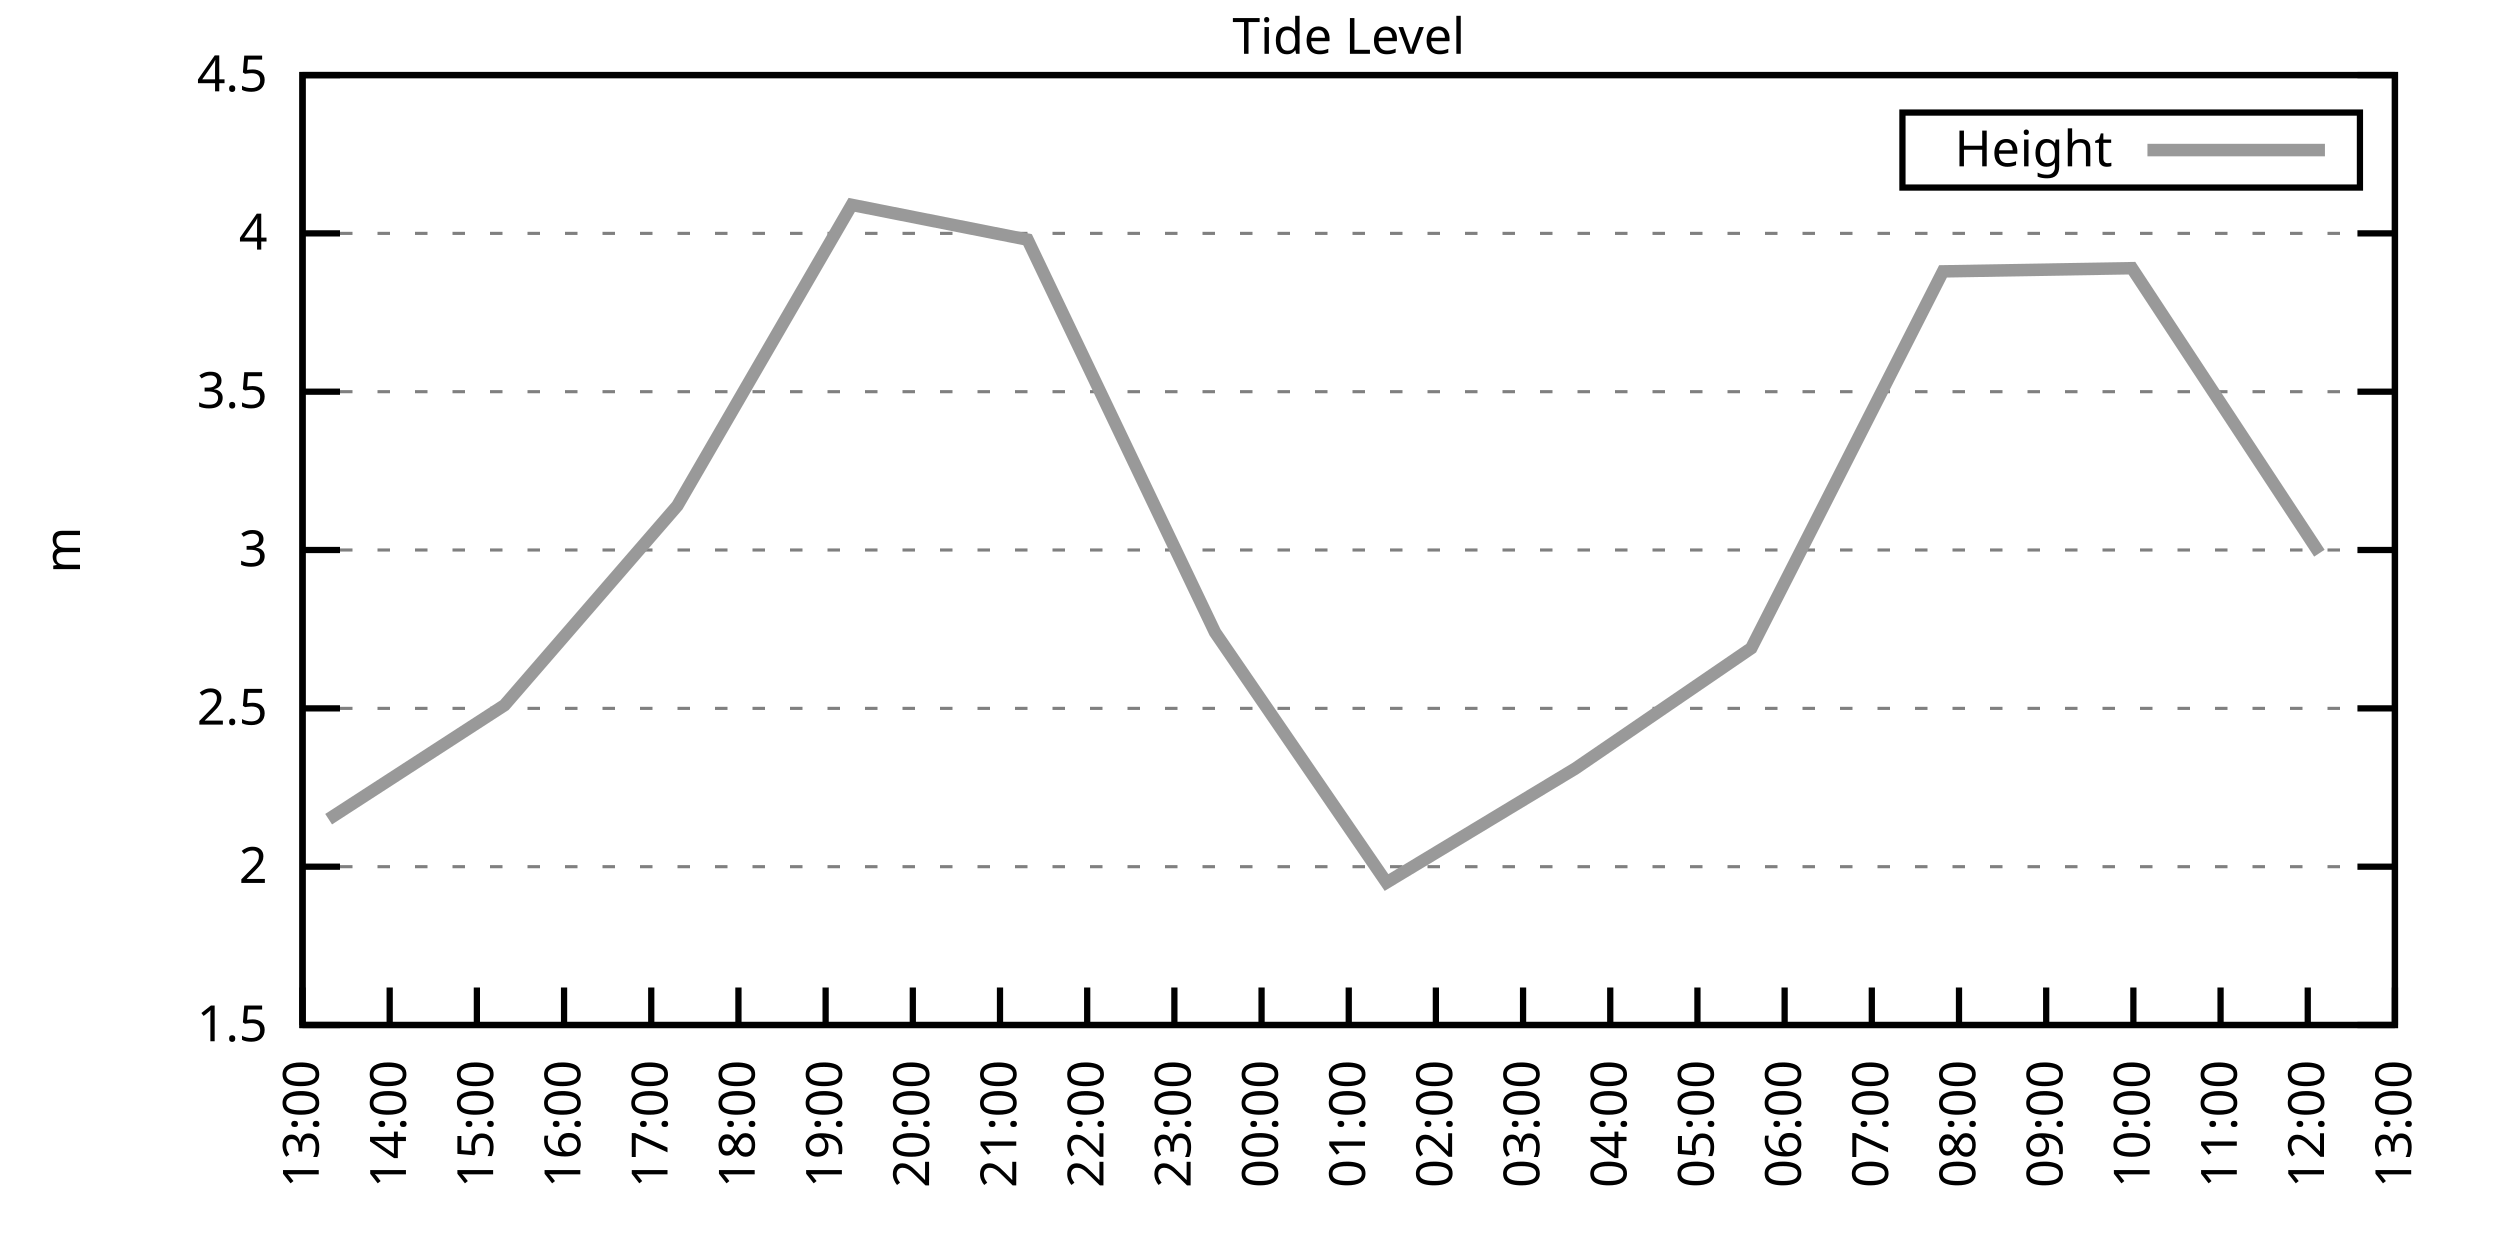
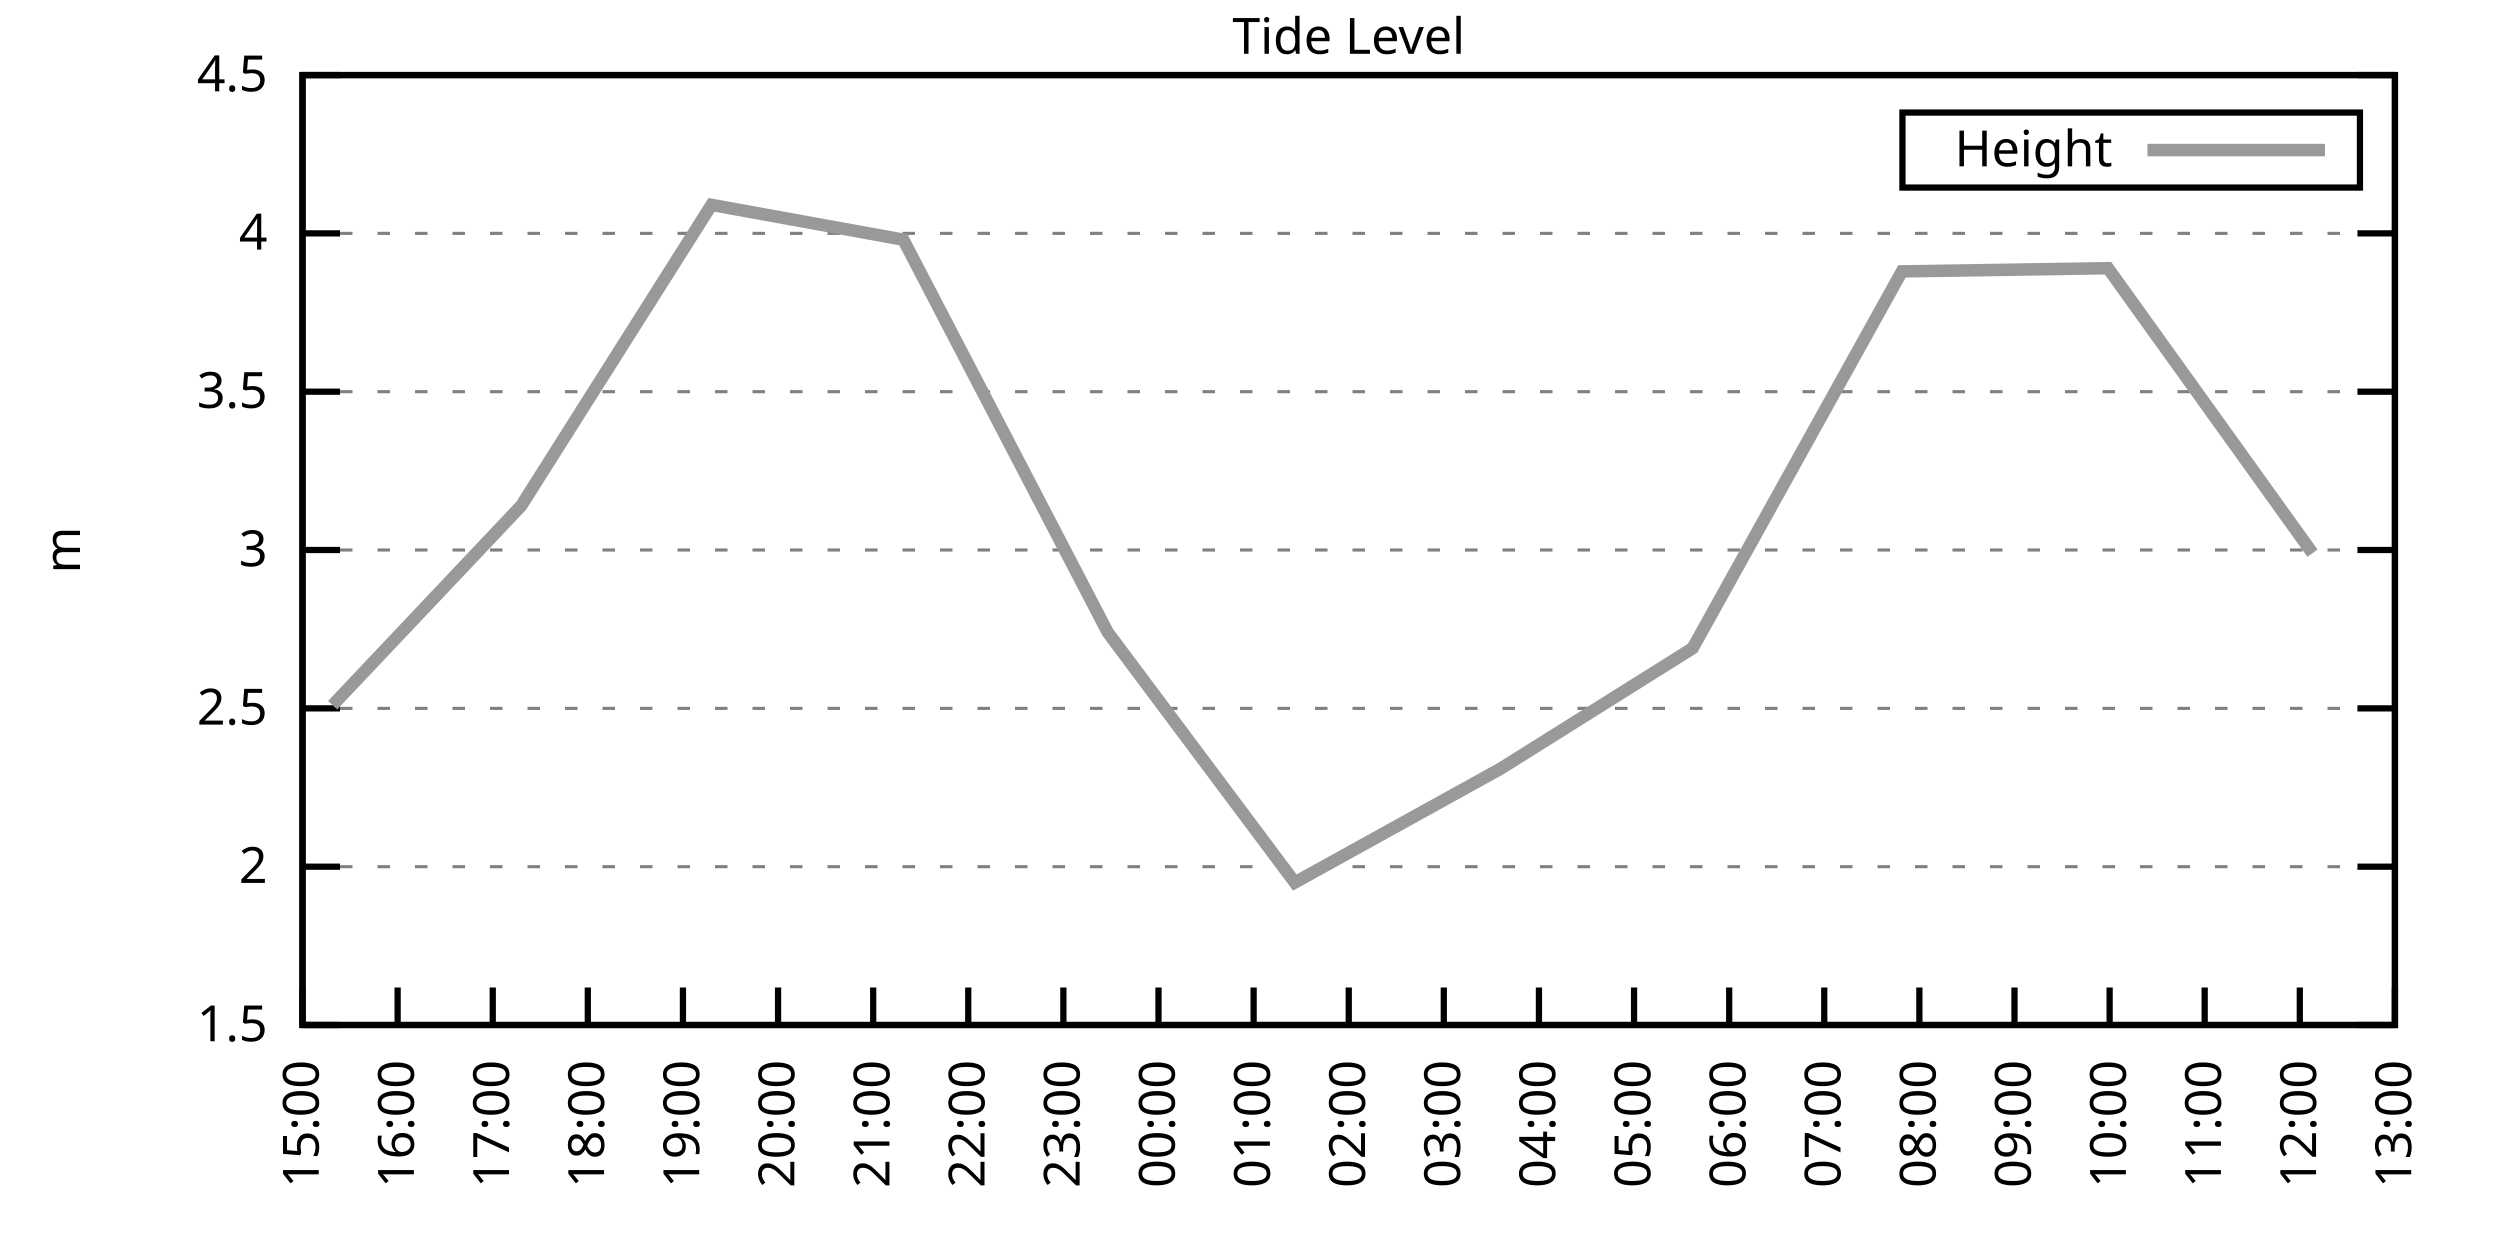
<svg xmlns="http://www.w3.org/2000/svg" xmlns:xlink="http://www.w3.org/1999/xlink" width="400" height="200" viewBox="0 0 400 200">
  <g id="gnuplot_canvas">
    <rect x="0" y="0" width="400" height="200" fill="none" />
    <defs>
      <circle id="gpDot" r="0.5" stroke-width="0.5" stroke="currentColor" />
      <path id="gpPt0" stroke-width="0.333" stroke="currentColor" d="M-1,0 h2 M0,-1 v2" />
      <path id="gpPt1" stroke-width="0.333" stroke="currentColor" d="M-1,-1 L1,1 M1,-1 L-1,1" />
      <path id="gpPt2" stroke-width="0.333" stroke="currentColor" d="M-1,0 L1,0 M0,-1 L0,1 M-1,-1 L1,1 M-1,1 L1,-1" />
      <rect id="gpPt3" stroke-width="0.333" stroke="currentColor" x="-1" y="-1" width="2" height="2" />
      <rect id="gpPt4" stroke-width="0.333" stroke="currentColor" fill="currentColor" x="-1" y="-1" width="2" height="2" />
      <circle id="gpPt5" stroke-width="0.333" stroke="currentColor" cx="0" cy="0" r="1" />
      <use xlink:href="#gpPt5" id="gpPt6" fill="currentColor" stroke="none" />
      <path id="gpPt7" stroke-width="0.333" stroke="currentColor" d="M0,-1.33 L-1.33,0.67 L1.33,0.67 z" />
      <use xlink:href="#gpPt7" id="gpPt8" fill="currentColor" stroke="none" />
      <use xlink:href="#gpPt7" id="gpPt9" stroke="currentColor" transform="rotate(180)" />
      <use xlink:href="#gpPt9" id="gpPt10" fill="currentColor" stroke="none" />
      <use xlink:href="#gpPt3" id="gpPt11" stroke="currentColor" transform="rotate(45)" />
      <use xlink:href="#gpPt11" id="gpPt12" fill="currentColor" stroke="none" />
      <path id="gpPt13" stroke-width="0.333" stroke="currentColor" d="M0,1.330 L1.265,0.411 L0.782,-1.067 L-0.782,-1.076 L-1.265,0.411 z" />
      <use xlink:href="#gpPt13" id="gpPt14" fill="currentColor" stroke="none" />
      <filter id="textbox" filterUnits="objectBoundingBox" x="0" y="0" height="1" width="1">
        <feFlood flood-color="white" flood-opacity="1" result="bgnd" />
        <feComposite in="SourceGraphic" in2="bgnd" operator="atop" />
      </filter>
      <filter id="greybox" filterUnits="objectBoundingBox" x="0" y="0" height="1" width="1">
        <feFlood flood-color="lightgrey" flood-opacity="1" result="grey" />
        <feComposite in="SourceGraphic" in2="grey" operator="atop" />
      </filter>
    </defs>
    <g fill="none" color="white" stroke="currentColor" stroke-width="1.00" stroke-linecap="butt" stroke-linejoin="miter">
</g>
    <g fill="none" color="black" stroke="currentColor" stroke-width="1.00" stroke-linecap="butt" stroke-linejoin="miter">
      <g stroke="none" shape-rendering="crispEdges">
        <polygon fill="rgb(255, 255, 255)" points="48.40,164.00 383.18,164.00 383.18,12.02 48.40,12.02 " />
      </g>
    </g>
    <g fill="none" color="black" stroke="currentColor" stroke-width="1.00" stroke-linecap="butt" stroke-linejoin="miter">
</g>
    <g fill="none" color="black" stroke="black" stroke-width="0.50" stroke-linecap="butt" stroke-linejoin="miter">
</g>
    <g fill="none" color="gray" stroke="currentColor" stroke-width="0.50" stroke-linecap="butt" stroke-linejoin="miter">
      <path stroke="gray" stroke-dasharray="2,4" class="gridline" d="M48.40,164.00 L383.19,164.00  " />
    </g>
    <g fill="none" color="gray" stroke="gray" stroke-width="1.00" stroke-linecap="butt" stroke-linejoin="miter">
</g>
    <g fill="none" color="black" stroke="currentColor" stroke-width="1.00" stroke-linecap="butt" stroke-linejoin="miter">
      <path stroke="black" d="M48.40,164.00 L54.40,164.00 M383.19,164.00 L377.19,164.00  " />
      <g transform="translate(42.80,166.60)" stroke="none" fill="black" font-family="Sans" font-size="8.00" text-anchor="end">
        <text>
          <tspan font-family="Sans"> 1.5</tspan>
        </text>
      </g>
    </g>
    <g fill="none" color="black" stroke="currentColor" stroke-width="1.00" stroke-linecap="butt" stroke-linejoin="miter">
</g>
    <g fill="none" color="black" stroke="black" stroke-width="0.50" stroke-linecap="butt" stroke-linejoin="miter">
</g>
    <g fill="none" color="gray" stroke="currentColor" stroke-width="0.50" stroke-linecap="butt" stroke-linejoin="miter">
      <path stroke="gray" stroke-dasharray="2,4" class="gridline" d="M48.40,138.67 L383.19,138.67  " />
    </g>
    <g fill="none" color="gray" stroke="gray" stroke-width="1.00" stroke-linecap="butt" stroke-linejoin="miter">
</g>
    <g fill="none" color="black" stroke="currentColor" stroke-width="1.00" stroke-linecap="butt" stroke-linejoin="miter">
      <path stroke="black" d="M48.40,138.67 L54.40,138.67 M383.19,138.67 L377.19,138.67  " />
      <g transform="translate(42.80,141.27)" stroke="none" fill="black" font-family="Sans" font-size="8.00" text-anchor="end">
        <text>
          <tspan font-family="Sans"> 2</tspan>
        </text>
      </g>
    </g>
    <g fill="none" color="black" stroke="currentColor" stroke-width="1.00" stroke-linecap="butt" stroke-linejoin="miter">
</g>
    <g fill="none" color="black" stroke="black" stroke-width="0.50" stroke-linecap="butt" stroke-linejoin="miter">
</g>
    <g fill="none" color="gray" stroke="currentColor" stroke-width="0.50" stroke-linecap="butt" stroke-linejoin="miter">
      <path stroke="gray" stroke-dasharray="2,4" class="gridline" d="M48.40,113.34 L383.19,113.34  " />
    </g>
    <g fill="none" color="gray" stroke="gray" stroke-width="1.00" stroke-linecap="butt" stroke-linejoin="miter">
</g>
    <g fill="none" color="black" stroke="currentColor" stroke-width="1.00" stroke-linecap="butt" stroke-linejoin="miter">
      <path stroke="black" d="M48.40,113.34 L54.40,113.34 M383.19,113.34 L377.19,113.34  " />
      <g transform="translate(42.80,115.94)" stroke="none" fill="black" font-family="Sans" font-size="8.00" text-anchor="end">
        <text>
          <tspan font-family="Sans"> 2.5</tspan>
        </text>
      </g>
    </g>
    <g fill="none" color="black" stroke="currentColor" stroke-width="1.00" stroke-linecap="butt" stroke-linejoin="miter">
</g>
    <g fill="none" color="black" stroke="black" stroke-width="0.50" stroke-linecap="butt" stroke-linejoin="miter">
</g>
    <g fill="none" color="gray" stroke="currentColor" stroke-width="0.50" stroke-linecap="butt" stroke-linejoin="miter">
      <path stroke="gray" stroke-dasharray="2,4" class="gridline" d="M48.40,88.00 L383.19,88.00  " />
    </g>
    <g fill="none" color="gray" stroke="gray" stroke-width="1.00" stroke-linecap="butt" stroke-linejoin="miter">
</g>
    <g fill="none" color="black" stroke="currentColor" stroke-width="1.00" stroke-linecap="butt" stroke-linejoin="miter">
      <path stroke="black" d="M48.40,88.00 L54.40,88.00 M383.19,88.00 L377.19,88.00  " />
      <g transform="translate(42.80,90.60)" stroke="none" fill="black" font-family="Sans" font-size="8.00" text-anchor="end">
        <text>
          <tspan font-family="Sans"> 3</tspan>
        </text>
      </g>
    </g>
    <g fill="none" color="black" stroke="currentColor" stroke-width="1.00" stroke-linecap="butt" stroke-linejoin="miter">
</g>
    <g fill="none" color="black" stroke="black" stroke-width="0.50" stroke-linecap="butt" stroke-linejoin="miter">
</g>
    <g fill="none" color="gray" stroke="currentColor" stroke-width="0.50" stroke-linecap="butt" stroke-linejoin="miter">
      <path stroke="gray" stroke-dasharray="2,4" class="gridline" d="M48.40,62.67 L383.19,62.67  " />
    </g>
    <g fill="none" color="gray" stroke="gray" stroke-width="1.00" stroke-linecap="butt" stroke-linejoin="miter">
</g>
    <g fill="none" color="black" stroke="currentColor" stroke-width="1.00" stroke-linecap="butt" stroke-linejoin="miter">
      <path stroke="black" d="M48.40,62.67 L54.40,62.67 M383.19,62.67 L377.19,62.67  " />
      <g transform="translate(42.80,65.27)" stroke="none" fill="black" font-family="Sans" font-size="8.00" text-anchor="end">
        <text>
          <tspan font-family="Sans"> 3.5</tspan>
        </text>
      </g>
    </g>
    <g fill="none" color="black" stroke="currentColor" stroke-width="1.00" stroke-linecap="butt" stroke-linejoin="miter">
</g>
    <g fill="none" color="black" stroke="black" stroke-width="0.50" stroke-linecap="butt" stroke-linejoin="miter">
</g>
    <g fill="none" color="gray" stroke="currentColor" stroke-width="0.50" stroke-linecap="butt" stroke-linejoin="miter">
      <path stroke="gray" stroke-dasharray="2,4" class="gridline" d="M48.40,37.34 L383.19,37.34  " />
    </g>
    <g fill="none" color="gray" stroke="gray" stroke-width="1.00" stroke-linecap="butt" stroke-linejoin="miter">
</g>
    <g fill="none" color="black" stroke="currentColor" stroke-width="1.00" stroke-linecap="butt" stroke-linejoin="miter">
      <path stroke="black" d="M48.40,37.34 L54.40,37.34 M383.19,37.34 L377.19,37.34  " />
      <g transform="translate(42.80,39.94)" stroke="none" fill="black" font-family="Sans" font-size="8.00" text-anchor="end">
        <text>
          <tspan font-family="Sans"> 4</tspan>
        </text>
      </g>
    </g>
    <g fill="none" color="black" stroke="currentColor" stroke-width="1.00" stroke-linecap="butt" stroke-linejoin="miter">
</g>
    <g fill="none" color="black" stroke="black" stroke-width="0.50" stroke-linecap="butt" stroke-linejoin="miter">
</g>
    <g fill="none" color="gray" stroke="currentColor" stroke-width="0.50" stroke-linecap="butt" stroke-linejoin="miter">
      <path stroke="gray" stroke-dasharray="2,4" class="gridline" d="M48.40,12.01 L383.19,12.01  " />
    </g>
    <g fill="none" color="gray" stroke="gray" stroke-width="1.00" stroke-linecap="butt" stroke-linejoin="miter">
</g>
    <g fill="none" color="black" stroke="currentColor" stroke-width="1.00" stroke-linecap="butt" stroke-linejoin="miter">
      <path stroke="black" d="M48.40,12.01 L54.40,12.01 M383.19,12.01 L377.19,12.01  " />
      <g transform="translate(42.80,14.61)" stroke="none" fill="black" font-family="Sans" font-size="8.00" text-anchor="end">
        <text>
          <tspan font-family="Sans"> 4.5</tspan>
        </text>
      </g>
    </g>
    <g fill="none" color="black" stroke="currentColor" stroke-width="1.00" stroke-linecap="butt" stroke-linejoin="miter">
      <path stroke="black" d="M48.40,164.00 L48.40,158.00  " />
      <g transform="translate(51.00,169.60) rotate(270.00)" stroke="none" fill="black" font-family="Sans" font-size="8.00" text-anchor="end">
        <text>
-           <tspan font-family="Sans">13:00</tspan>
-         </text>
-       </g>
-     </g>
-     <g fill="none" color="black" stroke="currentColor" stroke-width="1.00" stroke-linecap="butt" stroke-linejoin="miter">
-       <path stroke="black" d="M62.35,164.00 L62.35,158.00  " />
-       <g transform="translate(64.95,169.60) rotate(270.00)" stroke="none" fill="black" font-family="Sans" font-size="8.00" text-anchor="end">
-         <text>
-           <tspan font-family="Sans">14:00</tspan>
-         </text>
-       </g>
-     </g>
-     <g fill="none" color="black" stroke="currentColor" stroke-width="1.00" stroke-linecap="butt" stroke-linejoin="miter">
-       <path stroke="black" d="M76.30,164.00 L76.30,158.00  " />
-       <g transform="translate(78.90,169.60) rotate(270.00)" stroke="none" fill="black" font-family="Sans" font-size="8.00" text-anchor="end">
-         <text>
          <tspan font-family="Sans">15:00</tspan>
        </text>
      </g>
    </g>
    <g fill="none" color="black" stroke="currentColor" stroke-width="1.00" stroke-linecap="butt" stroke-linejoin="miter">
-       <path stroke="black" d="M90.25,164.00 L90.25,158.00  " />
-       <g transform="translate(92.85,169.60) rotate(270.00)" stroke="none" fill="black" font-family="Sans" font-size="8.00" text-anchor="end">
+       <path stroke="black" d="M63.62,164.00 L63.62,158.00  " />
+       <g transform="translate(66.22,169.60) rotate(270.00)" stroke="none" fill="black" font-family="Sans" font-size="8.00" text-anchor="end">
        <text>
          <tspan font-family="Sans">16:00</tspan>
        </text>
      </g>
    </g>
    <g fill="none" color="black" stroke="currentColor" stroke-width="1.00" stroke-linecap="butt" stroke-linejoin="miter">
-       <path stroke="black" d="M104.20,164.00 L104.20,158.00  " />
-       <g transform="translate(106.80,169.60) rotate(270.00)" stroke="none" fill="black" font-family="Sans" font-size="8.00" text-anchor="end">
+       <path stroke="black" d="M78.84,164.00 L78.84,158.00  " />
+       <g transform="translate(81.44,169.60) rotate(270.00)" stroke="none" fill="black" font-family="Sans" font-size="8.00" text-anchor="end">
        <text>
          <tspan font-family="Sans">17:00</tspan>
        </text>
      </g>
    </g>
    <g fill="none" color="black" stroke="currentColor" stroke-width="1.00" stroke-linecap="butt" stroke-linejoin="miter">
-       <path stroke="black" d="M118.15,164.00 L118.15,158.00  " />
-       <g transform="translate(120.75,169.60) rotate(270.00)" stroke="none" fill="black" font-family="Sans" font-size="8.00" text-anchor="end">
+       <path stroke="black" d="M94.05,164.00 L94.05,158.00  " />
+       <g transform="translate(96.65,169.60) rotate(270.00)" stroke="none" fill="black" font-family="Sans" font-size="8.00" text-anchor="end">
        <text>
          <tspan font-family="Sans">18:00</tspan>
        </text>
      </g>
    </g>
    <g fill="none" color="black" stroke="currentColor" stroke-width="1.00" stroke-linecap="butt" stroke-linejoin="miter">
-       <path stroke="black" d="M132.10,164.00 L132.10,158.00  " />
-       <g transform="translate(134.70,169.60) rotate(270.00)" stroke="none" fill="black" font-family="Sans" font-size="8.00" text-anchor="end">
+       <path stroke="black" d="M109.27,164.00 L109.27,158.00  " />
+       <g transform="translate(111.87,169.60) rotate(270.00)" stroke="none" fill="black" font-family="Sans" font-size="8.00" text-anchor="end">
        <text>
          <tspan font-family="Sans">19:00</tspan>
        </text>
      </g>
    </g>
    <g fill="none" color="black" stroke="currentColor" stroke-width="1.00" stroke-linecap="butt" stroke-linejoin="miter">
-       <path stroke="black" d="M146.05,164.00 L146.05,158.00  " />
-       <g transform="translate(148.65,169.60) rotate(270.00)" stroke="none" fill="black" font-family="Sans" font-size="8.00" text-anchor="end">
+       <path stroke="black" d="M124.49,164.00 L124.49,158.00  " />
+       <g transform="translate(127.09,169.60) rotate(270.00)" stroke="none" fill="black" font-family="Sans" font-size="8.00" text-anchor="end">
        <text>
          <tspan font-family="Sans">20:00</tspan>
        </text>
      </g>
    </g>
    <g fill="none" color="black" stroke="currentColor" stroke-width="1.00" stroke-linecap="butt" stroke-linejoin="miter">
-       <path stroke="black" d="M160.00,164.00 L160.00,158.00  " />
-       <g transform="translate(162.60,169.60) rotate(270.00)" stroke="none" fill="black" font-family="Sans" font-size="8.00" text-anchor="end">
+       <path stroke="black" d="M139.71,164.00 L139.71,158.00  " />
+       <g transform="translate(142.31,169.60) rotate(270.00)" stroke="none" fill="black" font-family="Sans" font-size="8.00" text-anchor="end">
        <text>
          <tspan font-family="Sans">21:00</tspan>
        </text>
      </g>
    </g>
    <g fill="none" color="black" stroke="currentColor" stroke-width="1.00" stroke-linecap="butt" stroke-linejoin="miter">
-       <path stroke="black" d="M173.95,164.00 L173.95,158.00  " />
-       <g transform="translate(176.55,169.60) rotate(270.00)" stroke="none" fill="black" font-family="Sans" font-size="8.00" text-anchor="end">
+       <path stroke="black" d="M154.92,164.00 L154.92,158.00  " />
+       <g transform="translate(157.52,169.60) rotate(270.00)" stroke="none" fill="black" font-family="Sans" font-size="8.00" text-anchor="end">
        <text>
          <tspan font-family="Sans">22:00</tspan>
        </text>
      </g>
    </g>
    <g fill="none" color="black" stroke="currentColor" stroke-width="1.00" stroke-linecap="butt" stroke-linejoin="miter">
-       <path stroke="black" d="M187.90,164.00 L187.90,158.00  " />
-       <g transform="translate(190.50,169.60) rotate(270.00)" stroke="none" fill="black" font-family="Sans" font-size="8.00" text-anchor="end">
+       <path stroke="black" d="M170.14,164.00 L170.14,158.00  " />
+       <g transform="translate(172.74,169.60) rotate(270.00)" stroke="none" fill="black" font-family="Sans" font-size="8.00" text-anchor="end">
        <text>
          <tspan font-family="Sans">23:00</tspan>
        </text>
      </g>
    </g>
    <g fill="none" color="black" stroke="currentColor" stroke-width="1.00" stroke-linecap="butt" stroke-linejoin="miter">
-       <path stroke="black" d="M201.85,164.00 L201.85,158.00  " />
-       <g transform="translate(204.45,169.60) rotate(270.00)" stroke="none" fill="black" font-family="Sans" font-size="8.00" text-anchor="end">
+       <path stroke="black" d="M185.36,164.00 L185.36,158.00  " />
+       <g transform="translate(187.96,169.60) rotate(270.00)" stroke="none" fill="black" font-family="Sans" font-size="8.00" text-anchor="end">
        <text>
          <tspan font-family="Sans">00:00</tspan>
+         </text>
+       </g>
+     </g>
+     <g fill="none" color="black" stroke="currentColor" stroke-width="1.00" stroke-linecap="butt" stroke-linejoin="miter">
+       <path stroke="black" d="M200.58,164.00 L200.58,158.00  " />
+       <g transform="translate(203.18,169.60) rotate(270.00)" stroke="none" fill="black" font-family="Sans" font-size="8.00" text-anchor="end">
+         <text>
+           <tspan font-family="Sans">01:00</tspan>
        </text>
      </g>
    </g>
    <g fill="none" color="black" stroke="currentColor" stroke-width="1.00" stroke-linecap="butt" stroke-linejoin="miter">
      <path stroke="black" d="M215.80,164.00 L215.80,158.00  " />
      <g transform="translate(218.40,169.60) rotate(270.00)" stroke="none" fill="black" font-family="Sans" font-size="8.00" text-anchor="end">
        <text>
-           <tspan font-family="Sans">01:00</tspan>
-         </text>
-       </g>
-     </g>
-     <g fill="none" color="black" stroke="currentColor" stroke-width="1.00" stroke-linecap="butt" stroke-linejoin="miter">
-       <path stroke="black" d="M229.74,164.00 L229.74,158.00  " />
-       <g transform="translate(232.34,169.60) rotate(270.00)" stroke="none" fill="black" font-family="Sans" font-size="8.00" text-anchor="end">
-         <text>
          <tspan font-family="Sans">02:00</tspan>
        </text>
      </g>
    </g>
    <g fill="none" color="black" stroke="currentColor" stroke-width="1.00" stroke-linecap="butt" stroke-linejoin="miter">
-       <path stroke="black" d="M243.69,164.00 L243.69,158.00  " />
-       <g transform="translate(246.29,169.60) rotate(270.00)" stroke="none" fill="black" font-family="Sans" font-size="8.00" text-anchor="end">
+       <path stroke="black" d="M231.01,164.00 L231.01,158.00  " />
+       <g transform="translate(233.61,169.60) rotate(270.00)" stroke="none" fill="black" font-family="Sans" font-size="8.00" text-anchor="end">
        <text>
          <tspan font-family="Sans">03:00</tspan>
        </text>
      </g>
    </g>
    <g fill="none" color="black" stroke="currentColor" stroke-width="1.00" stroke-linecap="butt" stroke-linejoin="miter">
-       <path stroke="black" d="M257.64,164.00 L257.64,158.00  " />
-       <g transform="translate(260.24,169.60) rotate(270.00)" stroke="none" fill="black" font-family="Sans" font-size="8.00" text-anchor="end">
+       <path stroke="black" d="M246.23,164.00 L246.23,158.00  " />
+       <g transform="translate(248.83,169.60) rotate(270.00)" stroke="none" fill="black" font-family="Sans" font-size="8.00" text-anchor="end">
        <text>
          <tspan font-family="Sans">04:00</tspan>
        </text>
      </g>
    </g>
    <g fill="none" color="black" stroke="currentColor" stroke-width="1.00" stroke-linecap="butt" stroke-linejoin="miter">
-       <path stroke="black" d="M271.59,164.00 L271.59,158.00  " />
-       <g transform="translate(274.19,169.60) rotate(270.00)" stroke="none" fill="black" font-family="Sans" font-size="8.00" text-anchor="end">
+       <path stroke="black" d="M261.45,164.00 L261.45,158.00  " />
+       <g transform="translate(264.05,169.60) rotate(270.00)" stroke="none" fill="black" font-family="Sans" font-size="8.00" text-anchor="end">
        <text>
          <tspan font-family="Sans">05:00</tspan>
        </text>
      </g>
    </g>
    <g fill="none" color="black" stroke="currentColor" stroke-width="1.00" stroke-linecap="butt" stroke-linejoin="miter">
-       <path stroke="black" d="M285.54,164.00 L285.54,158.00  " />
-       <g transform="translate(288.14,169.60) rotate(270.00)" stroke="none" fill="black" font-family="Sans" font-size="8.00" text-anchor="end">
+       <path stroke="black" d="M276.67,164.00 L276.67,158.00  " />
+       <g transform="translate(279.27,169.60) rotate(270.00)" stroke="none" fill="black" font-family="Sans" font-size="8.00" text-anchor="end">
        <text>
          <tspan font-family="Sans">06:00</tspan>
        </text>
      </g>
    </g>
    <g fill="none" color="black" stroke="currentColor" stroke-width="1.00" stroke-linecap="butt" stroke-linejoin="miter">
-       <path stroke="black" d="M299.49,164.00 L299.49,158.00  " />
-       <g transform="translate(302.09,169.60) rotate(270.00)" stroke="none" fill="black" font-family="Sans" font-size="8.00" text-anchor="end">
+       <path stroke="black" d="M291.88,164.00 L291.88,158.00  " />
+       <g transform="translate(294.48,169.60) rotate(270.00)" stroke="none" fill="black" font-family="Sans" font-size="8.00" text-anchor="end">
        <text>
          <tspan font-family="Sans">07:00</tspan>
        </text>
      </g>
    </g>
    <g fill="none" color="black" stroke="currentColor" stroke-width="1.00" stroke-linecap="butt" stroke-linejoin="miter">
-       <path stroke="black" d="M313.44,164.00 L313.44,158.00  " />
-       <g transform="translate(316.04,169.60) rotate(270.00)" stroke="none" fill="black" font-family="Sans" font-size="8.00" text-anchor="end">
+       <path stroke="black" d="M307.10,164.00 L307.10,158.00  " />
+       <g transform="translate(309.70,169.60) rotate(270.00)" stroke="none" fill="black" font-family="Sans" font-size="8.00" text-anchor="end">
        <text>
          <tspan font-family="Sans">08:00</tspan>
        </text>
      </g>
    </g>
    <g fill="none" color="black" stroke="currentColor" stroke-width="1.00" stroke-linecap="butt" stroke-linejoin="miter">
-       <path stroke="black" d="M327.39,164.00 L327.39,158.00  " />
-       <g transform="translate(329.99,169.60) rotate(270.00)" stroke="none" fill="black" font-family="Sans" font-size="8.00" text-anchor="end">
+       <path stroke="black" d="M322.32,164.00 L322.32,158.00  " />
+       <g transform="translate(324.92,169.60) rotate(270.00)" stroke="none" fill="black" font-family="Sans" font-size="8.00" text-anchor="end">
        <text>
          <tspan font-family="Sans">09:00</tspan>
        </text>
      </g>
    </g>
    <g fill="none" color="black" stroke="currentColor" stroke-width="1.00" stroke-linecap="butt" stroke-linejoin="miter">
-       <path stroke="black" d="M341.34,164.00 L341.34,158.00  " />
-       <g transform="translate(343.94,169.60) rotate(270.00)" stroke="none" fill="black" font-family="Sans" font-size="8.00" text-anchor="end">
+       <path stroke="black" d="M337.54,164.00 L337.54,158.00  " />
+       <g transform="translate(340.14,169.60) rotate(270.00)" stroke="none" fill="black" font-family="Sans" font-size="8.00" text-anchor="end">
        <text>
          <tspan font-family="Sans">10:00</tspan>
        </text>
      </g>
    </g>
    <g fill="none" color="black" stroke="currentColor" stroke-width="1.00" stroke-linecap="butt" stroke-linejoin="miter">
-       <path stroke="black" d="M355.29,164.00 L355.29,158.00  " />
-       <g transform="translate(357.89,169.60) rotate(270.00)" stroke="none" fill="black" font-family="Sans" font-size="8.00" text-anchor="end">
+       <path stroke="black" d="M352.75,164.00 L352.75,158.00  " />
+       <g transform="translate(355.35,169.60) rotate(270.00)" stroke="none" fill="black" font-family="Sans" font-size="8.00" text-anchor="end">
        <text>
          <tspan font-family="Sans">11:00</tspan>
        </text>
      </g>
    </g>
    <g fill="none" color="black" stroke="currentColor" stroke-width="1.00" stroke-linecap="butt" stroke-linejoin="miter">
-       <path stroke="black" d="M369.24,164.00 L369.24,158.00  " />
-       <g transform="translate(371.84,169.60) rotate(270.00)" stroke="none" fill="black" font-family="Sans" font-size="8.00" text-anchor="end">
+       <path stroke="black" d="M367.97,164.00 L367.97,158.00  " />
+       <g transform="translate(370.57,169.60) rotate(270.00)" stroke="none" fill="black" font-family="Sans" font-size="8.00" text-anchor="end">
        <text>
          <tspan font-family="Sans">12:00</tspan>
        </text>
      </g>
    </g>
    <g fill="none" color="black" stroke="currentColor" stroke-width="1.00" stroke-linecap="butt" stroke-linejoin="miter">
      <path stroke="black" d="M383.19,164.00 L383.19,158.00  " />
      <g transform="translate(385.79,169.60) rotate(270.00)" stroke="none" fill="black" font-family="Sans" font-size="8.00" text-anchor="end">
        <text>
          <tspan font-family="Sans">13:00</tspan>
        </text>
      </g>
    </g>
    <g fill="none" color="black" stroke="currentColor" stroke-width="1.00" stroke-linecap="butt" stroke-linejoin="miter">
</g>
    <g fill="none" color="black" stroke="currentColor" stroke-width="1.00" stroke-linecap="butt" stroke-linejoin="miter">
      <path stroke="black" d="M48.40,12.01 L48.40,164.00 L383.19,164.00 L383.19,12.01 L48.40,12.01 Z  " />
    </g>
    <g fill="none" color="black" stroke="currentColor" stroke-width="1.00" stroke-linecap="butt" stroke-linejoin="miter">
</g>
    <g fill="none" color="black" stroke="currentColor" stroke-width="1.00" stroke-linecap="butt" stroke-linejoin="miter">
      <path stroke="black" d="M304.39,30.01 L304.39,18.01 L377.59,18.01 L377.59,30.01 L304.39,30.01 Z  " />
    </g>
    <g id="Tide_level_plot_1">
      <g fill="none" color="white" stroke="black" stroke-width="2.00" stroke-linecap="butt" stroke-linejoin="miter">
</g>
      <g fill="none" color="black" stroke="currentColor" stroke-width="2.00" stroke-linecap="butt" stroke-linejoin="miter">
        <g transform="translate(337.99,26.61)" stroke="none" fill="black" font-family="Sans" font-size="8.00" text-anchor="end">
          <text>
            <tspan font-family="Sans">Height</tspan>
          </text>
        </g>
      </g>
      <g fill="none" color="black" stroke="currentColor" stroke-width="2.00" stroke-linecap="butt" stroke-linejoin="miter">
-         <path stroke="rgb(153, 153, 153)" d="M343.59,24.01 L371.99,24.01 M52.58,131.07 L80.72,112.83 L108.38,80.91 L136.28,32.78 L164.41,38.35 L194.41,101.18   L221.84,141.20 L252.06,122.96 L280.20,103.71 L310.88,43.42 L341.11,42.91 L371.10,88.51  " />
+         <path stroke="rgb(153, 153, 153)" d="M343.59,24.01 L371.99,24.01 M53.22,112.83 L83.40,80.91 L113.84,32.78 L144.53,38.35 L177.24,101.18 L207.17,141.20   L240.14,122.96 L270.83,103.71 L304.31,43.42 L337.28,42.91 L370.00,88.51  " />
      </g>
    </g>
    <g fill="none" color="black" stroke="currentColor" stroke-width="2.00" stroke-linecap="butt" stroke-linejoin="miter">
</g>
    <g fill="none" color="black" stroke="black" stroke-width="1.00" stroke-linecap="butt" stroke-linejoin="miter">
</g>
    <g fill="none" color="black" stroke="currentColor" stroke-width="1.00" stroke-linecap="butt" stroke-linejoin="miter">
      <path stroke="black" d="M48.40,12.01 L48.40,164.00 L383.19,164.00 L383.19,12.01 L48.40,12.01 Z  " />
      <g transform="translate(12.80,88.01) rotate(270.00)" stroke="none" fill="black" font-family="Sans" font-size="8.00" text-anchor="middle">
        <text>
          <tspan font-family="Sans">m</tspan>
        </text>
      </g>
    </g>
    <g fill="none" color="black" stroke="currentColor" stroke-width="1.00" stroke-linecap="butt" stroke-linejoin="miter">
</g>
    <g fill="none" color="black" stroke="currentColor" stroke-width="1.00" stroke-linecap="butt" stroke-linejoin="miter">
      <g transform="translate(215.79,8.61)" stroke="none" fill="black" font-family="Sans" font-size="8.00" text-anchor="middle">
        <text>
          <tspan font-family="Sans">Tide Level</tspan>
        </text>
      </g>
    </g>
    <g fill="none" color="black" stroke="currentColor" stroke-width="1.00" stroke-linecap="butt" stroke-linejoin="miter">
</g>
  </g>
</svg>
